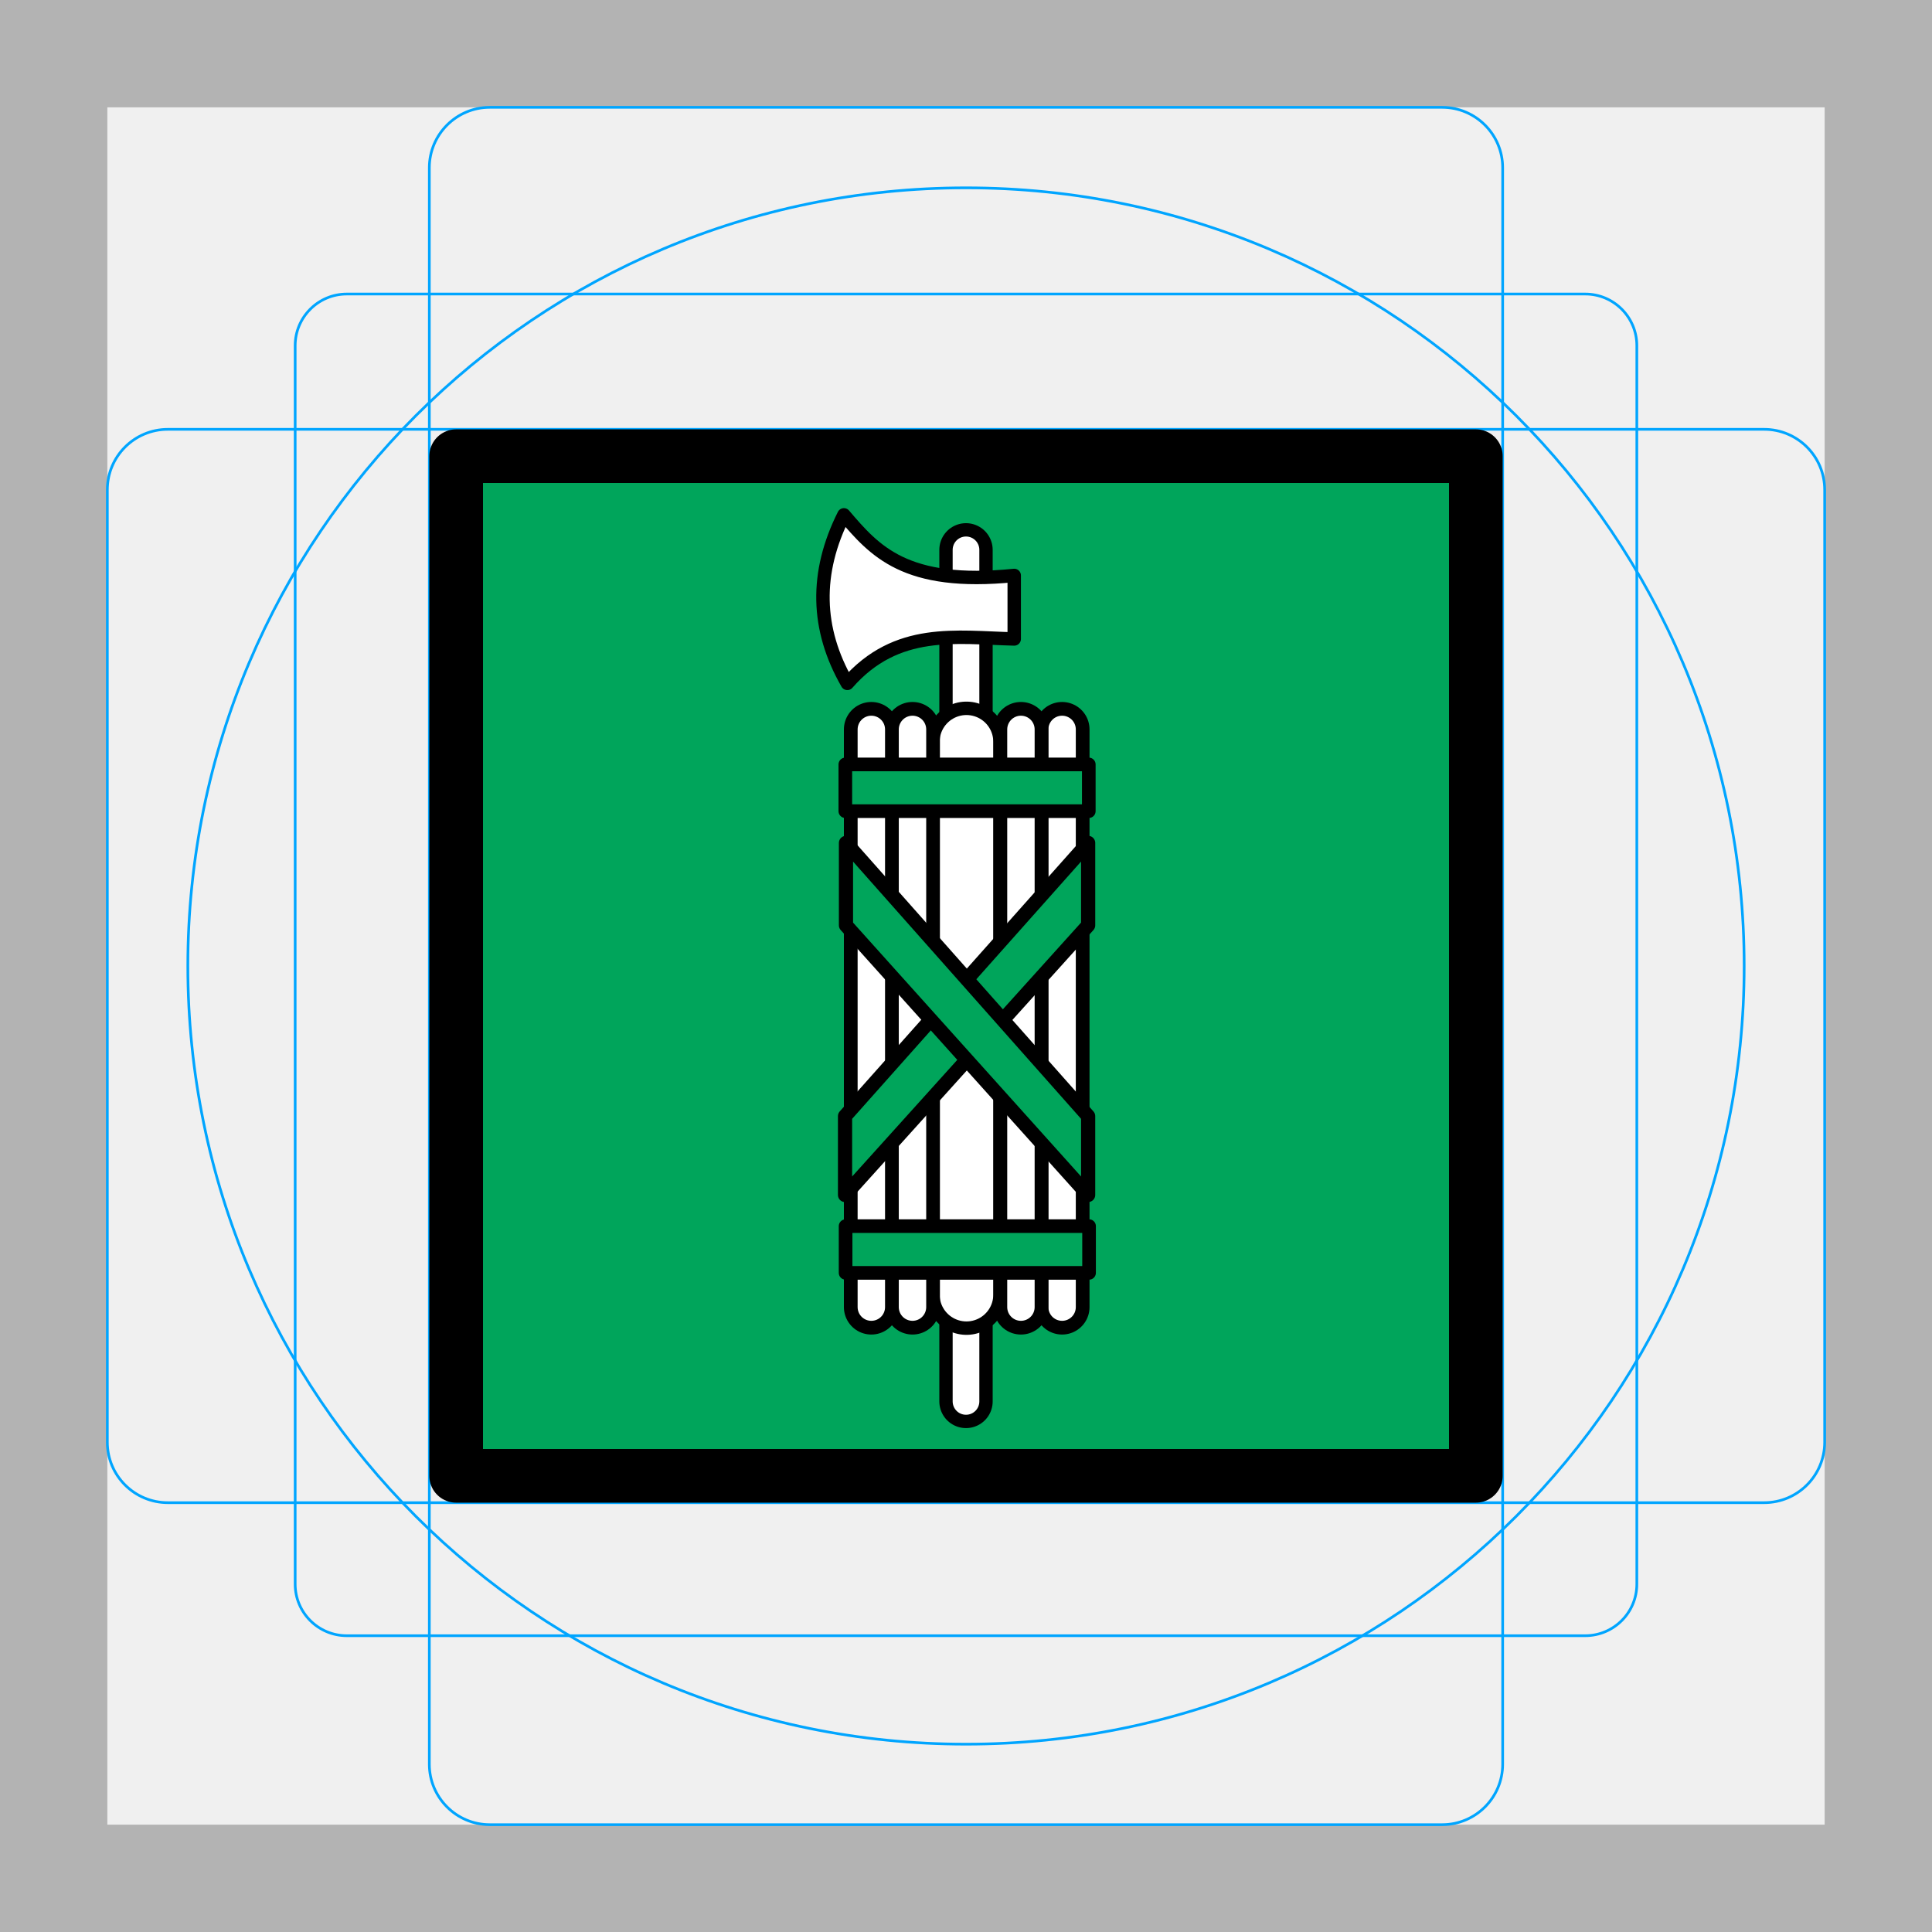
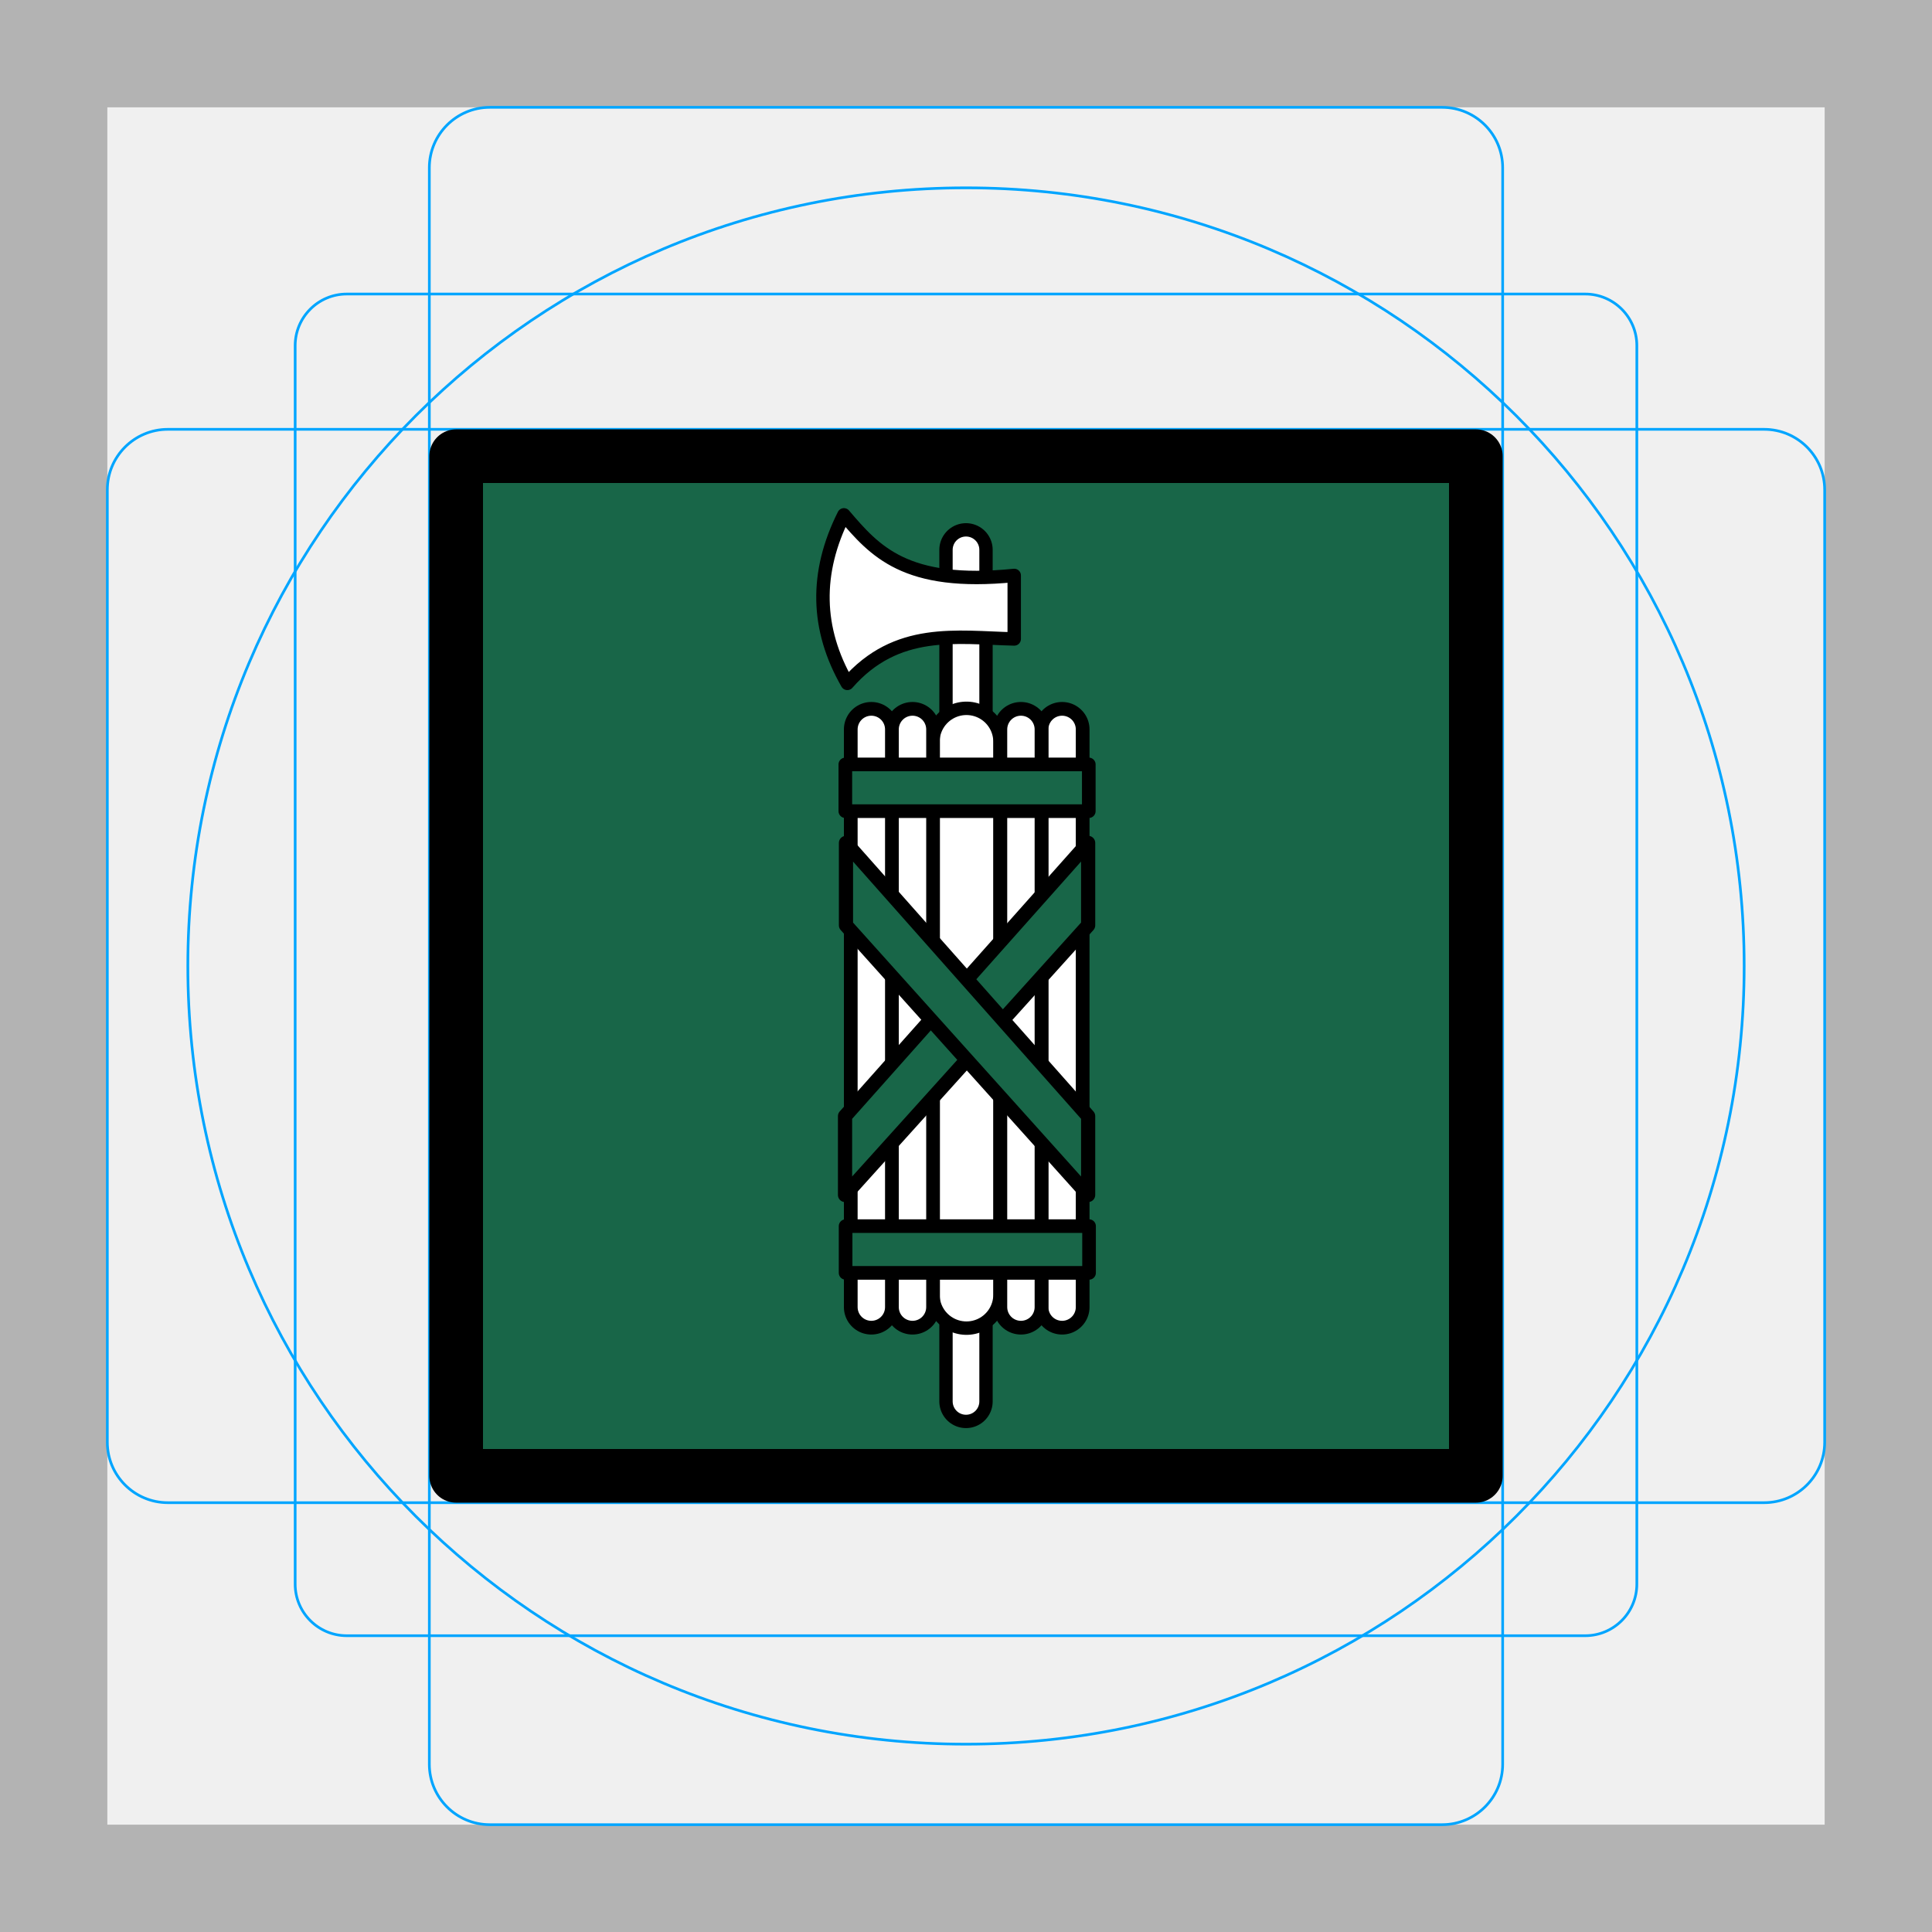
<svg xmlns="http://www.w3.org/2000/svg" id="emoji" viewBox="0 0 72 72" version="1.1">
  <g id="grid">
    <path fill="#b3b3b3" d="M68,4V68H4V4H68m4-4H0V72H72V0Z" />
    <path fill="none" stroke="#00a5ff" stroke-miterlimit="10" stroke-width="0.1" d="m12.923 10.958h46.154a1.923 1.923 0 0 1 1.923 1.923v46.154a1.923 1.923 0 0 1-1.923 1.923h-46.154a1.923 1.923 0 0 1-1.923-1.923v-46.154a1.923 1.923 0 0 1 1.923-1.923z" />
    <rect x="16" y="4" rx="2.254" ry="2.254" width="40" height="64" fill="none" stroke="#00a5ff" stroke-miterlimit="10" stroke-width="0.1" />
    <rect x="16" y="4" rx="2.254" ry="2.254" width="40" height="64" transform="translate(72) rotate(90)" fill="none" stroke="#00a5ff" stroke-miterlimit="10" stroke-width="0.1" />
    <circle cx="36" cy="36" r="29" fill="none" stroke="#00a5ff" stroke-miterlimit="10" stroke-width="0.1" />
  </g>
  <g id="color">
-     <rect x="5" y="17" width="62" height="38" transform="matrix(.6129 0 0 1 13.935 0)" fill="#00a55b" />
+     <rect x="5" y="17" width="62" height="38" transform="matrix(.6129 0 0 1 13.935 0)" fill="#186648" />
    <path fill="none" stroke="#000" stroke-linecap="round" stroke-linejoin="round" stroke-width="1.988" d="m36 20.491v31.736z" />
    <path fill="none" stroke="#fff" stroke-linecap="round" stroke-linejoin="round" stroke-width=".994" d="m36 20.491v31.736z" />
    <path fill="#fff" stroke="#000" stroke-linecap="round" stroke-linejoin="round" stroke-width=".5" d="m37.797 21.445v2.367c-2.162-0.051-4.376-0.45-6.219 1.656-1.168-2.031-1.21-4.125-0.128-6.281 1.146 1.338 2.271 2.671 6.347 2.258z" />
    <path fill="none" stroke="#000" stroke-linecap="round" stroke-linejoin="round" stroke-width="3" d="m36.017 27.647v20.599z" />
    <path fill="none" stroke="#fff" stroke-linecap="round" stroke-linejoin="round" stroke-width="2" d="m36.017 27.647v20.599z" />
    <path fill="none" stroke="#000" stroke-linecap="round" stroke-linejoin="round" stroke-width="2.045" d="m34.006 27.183v21.529z" />
    <path fill="none" stroke="#fff" stroke-linecap="round" stroke-linejoin="round" stroke-width="1.022" d="m34.006 27.183v21.529z" />
    <path fill="none" stroke="#000" stroke-linecap="round" stroke-linejoin="round" stroke-width="2.045" d="m32.472 27.183v21.529z" />
    <path fill="none" stroke="#fff" stroke-linecap="round" stroke-linejoin="round" stroke-width="1.022" d="m32.472 27.183v21.529z" />
    <path fill="none" stroke="#000" stroke-linecap="round" stroke-linejoin="round" stroke-width="2.045" d="m39.581 27.183v21.529z" />
    <path fill="none" stroke="#fff" stroke-linecap="round" stroke-linejoin="round" stroke-width="1.022" d="m39.581 27.183v21.529z" />
    <path fill="none" stroke="#000" stroke-linecap="round" stroke-linejoin="round" stroke-width="2.045" d="m38.047 27.183v21.529z" />
    <path fill="none" stroke="#fff" stroke-linecap="round" stroke-linejoin="round" stroke-width="1.022" d="m38.047 27.183v21.529z" />
-     <rect x="31.503" y="28.488" width="9.073" height="1.742" fill="#00a55b" stroke="#000" stroke-linecap="round" stroke-linejoin="round" stroke-width=".508" />
-     <rect x="31.513" y="45.694" width="9.073" height="1.742" fill="#00a55b" stroke="#000" stroke-linecap="round" stroke-linejoin="round" stroke-width=".508" />
-     <path fill="#00a55b" stroke="#000" stroke-linecap="round" stroke-linejoin="round" stroke-width=".529" d="m31.492 41.595v2.938l9.06-10.049v-3.071z" />
-     <path fill="#00a55b" stroke="#000" stroke-linecap="round" stroke-linejoin="round" stroke-width=".528" d="m40.552 41.595v2.938l-9.025-10.049v-3.071z" />
+     <rect x="31.503" y="28.488" width="9.073" height="1.742" fill="#186648" stroke="#000" stroke-linecap="round" stroke-linejoin="round" stroke-width=".508" />
+     <rect x="31.513" y="45.694" width="9.073" height="1.742" fill="#186648" stroke="#000" stroke-linecap="round" stroke-linejoin="round" stroke-width=".508" />
+     <path fill="#186648" stroke="#000" stroke-linecap="round" stroke-linejoin="round" stroke-width=".529" d="m31.492 41.595v2.938l9.06-10.049v-3.071z" />
+     <path fill="#186648" stroke="#000" stroke-linecap="round" stroke-linejoin="round" stroke-width=".528" d="m40.552 41.595v2.938l-9.025-10.049v-3.071z" />
  </g>
  <g id="line">
    <rect x="17" y="17" width="38" height="38" fill="none" stroke="#000" stroke-linecap="round" stroke-linejoin="round" stroke-width="2" />
  </g>
</svg>
